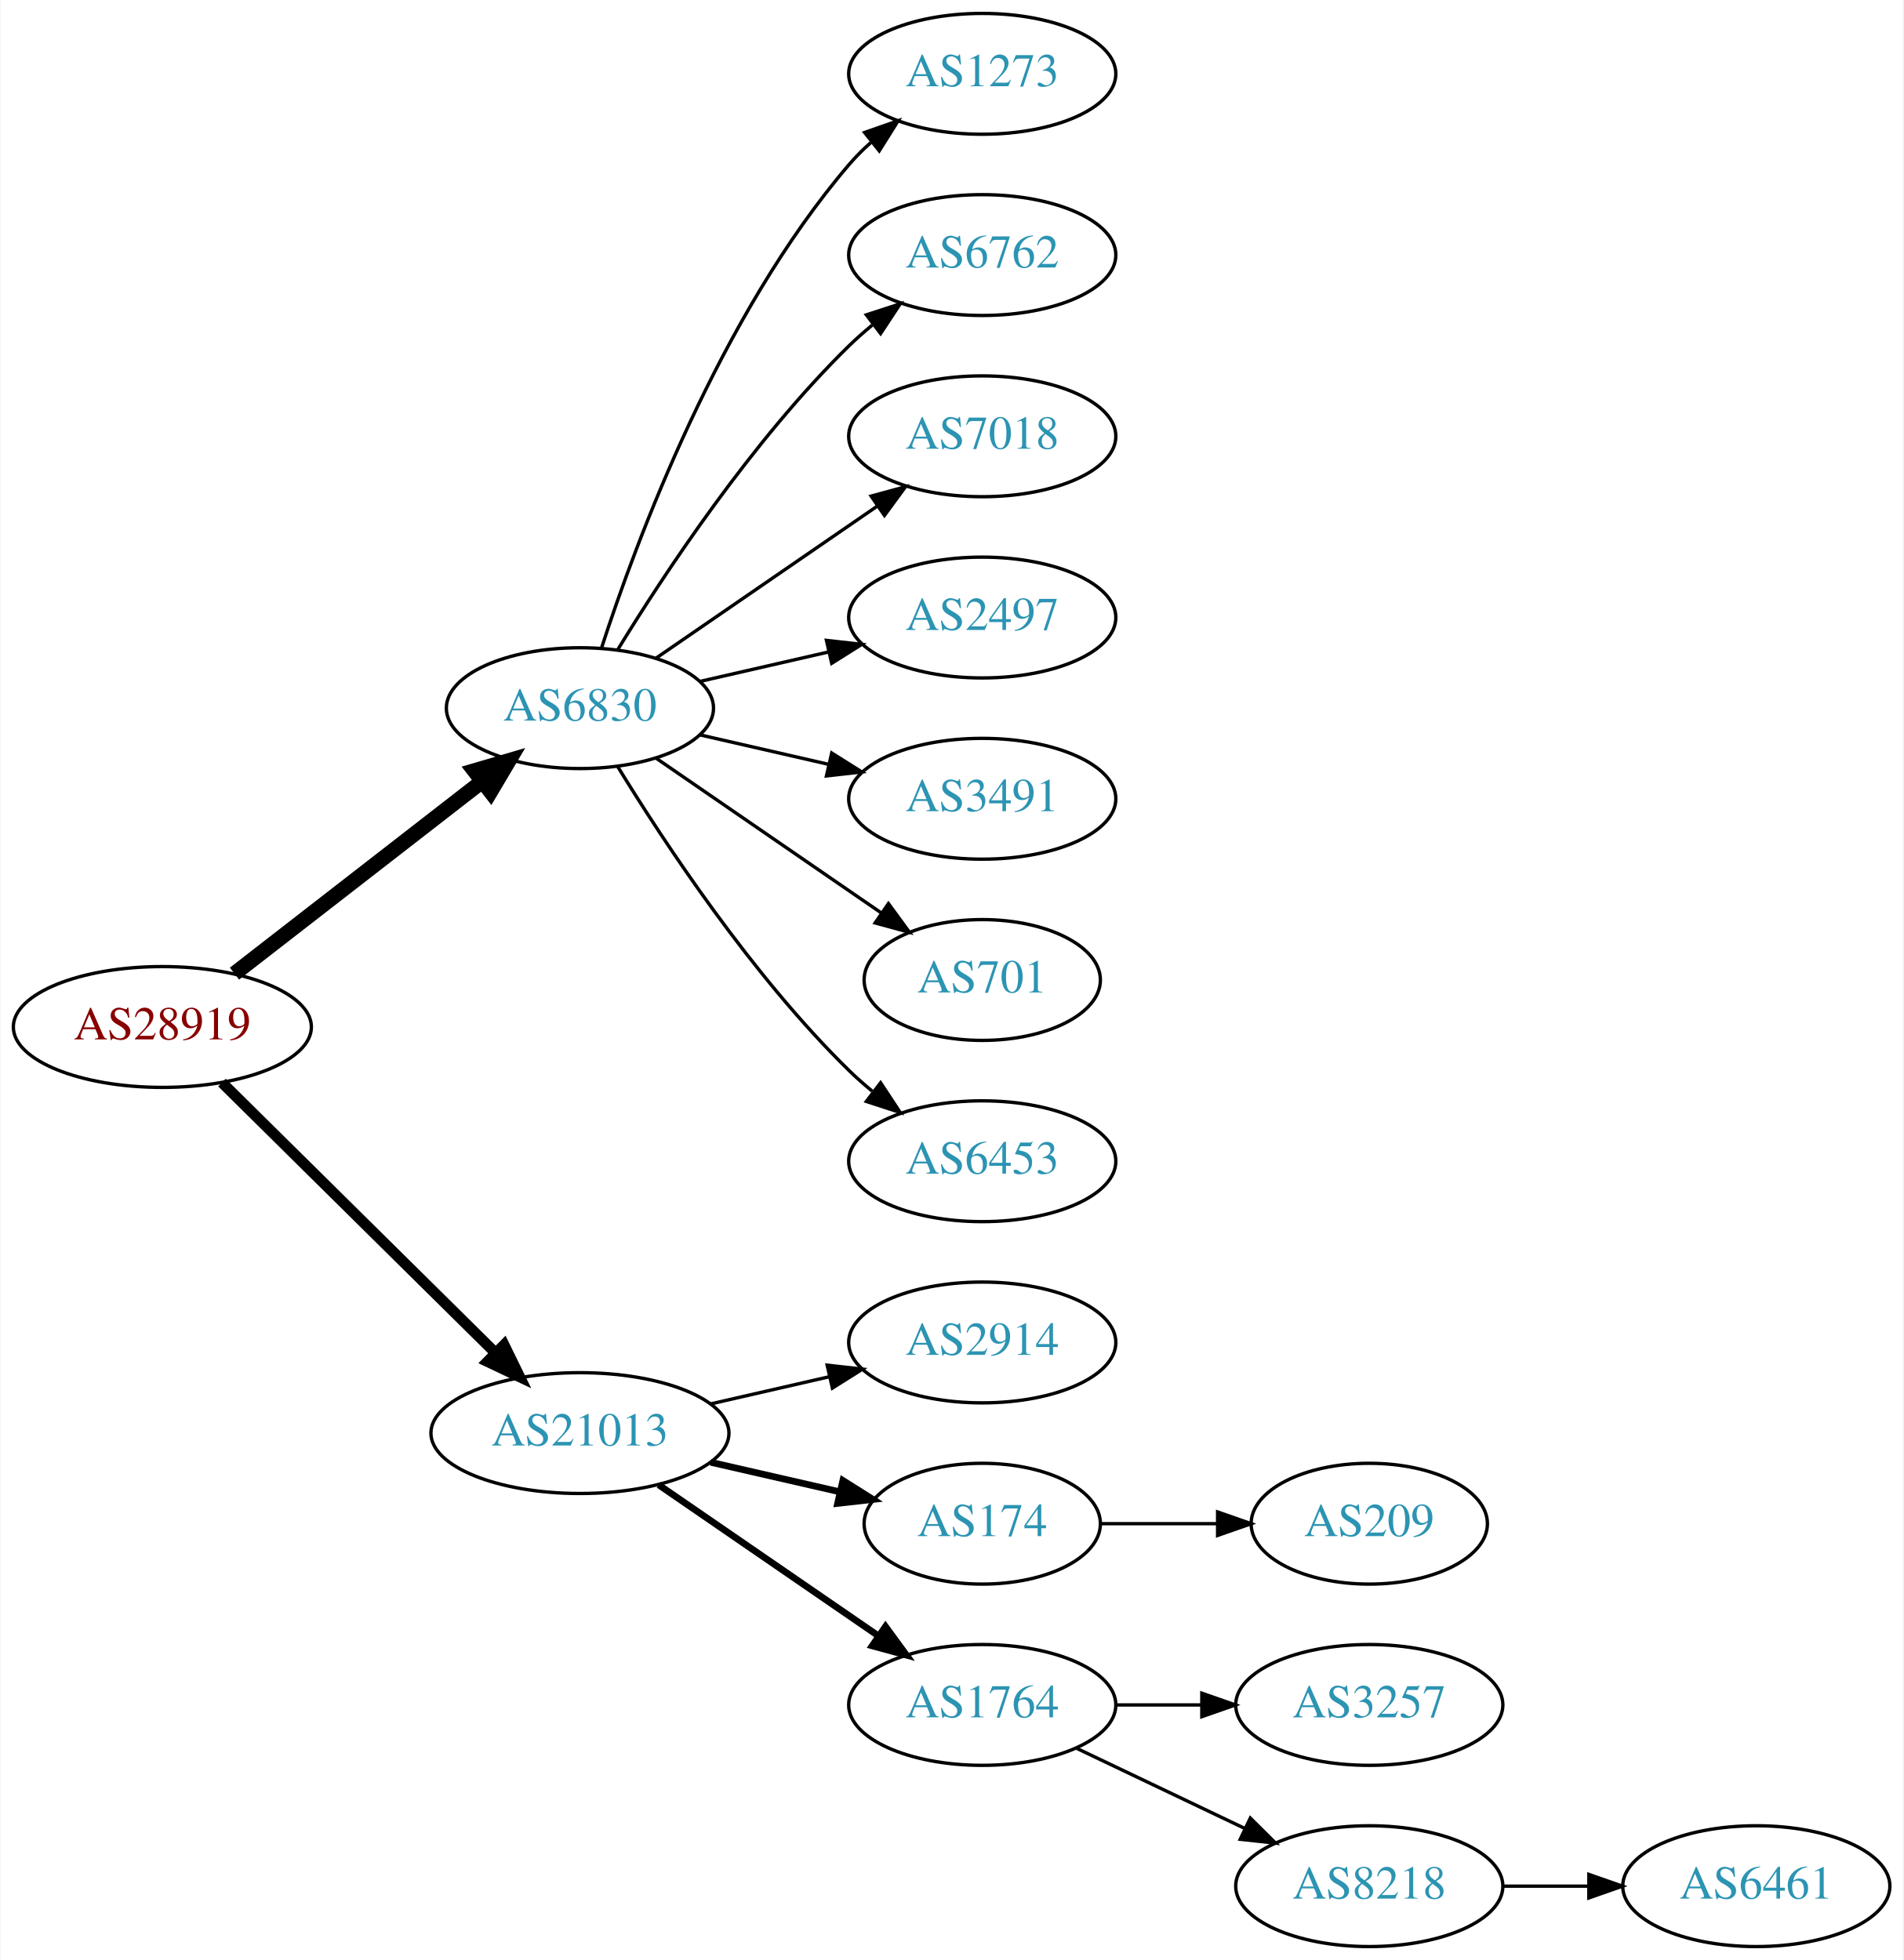
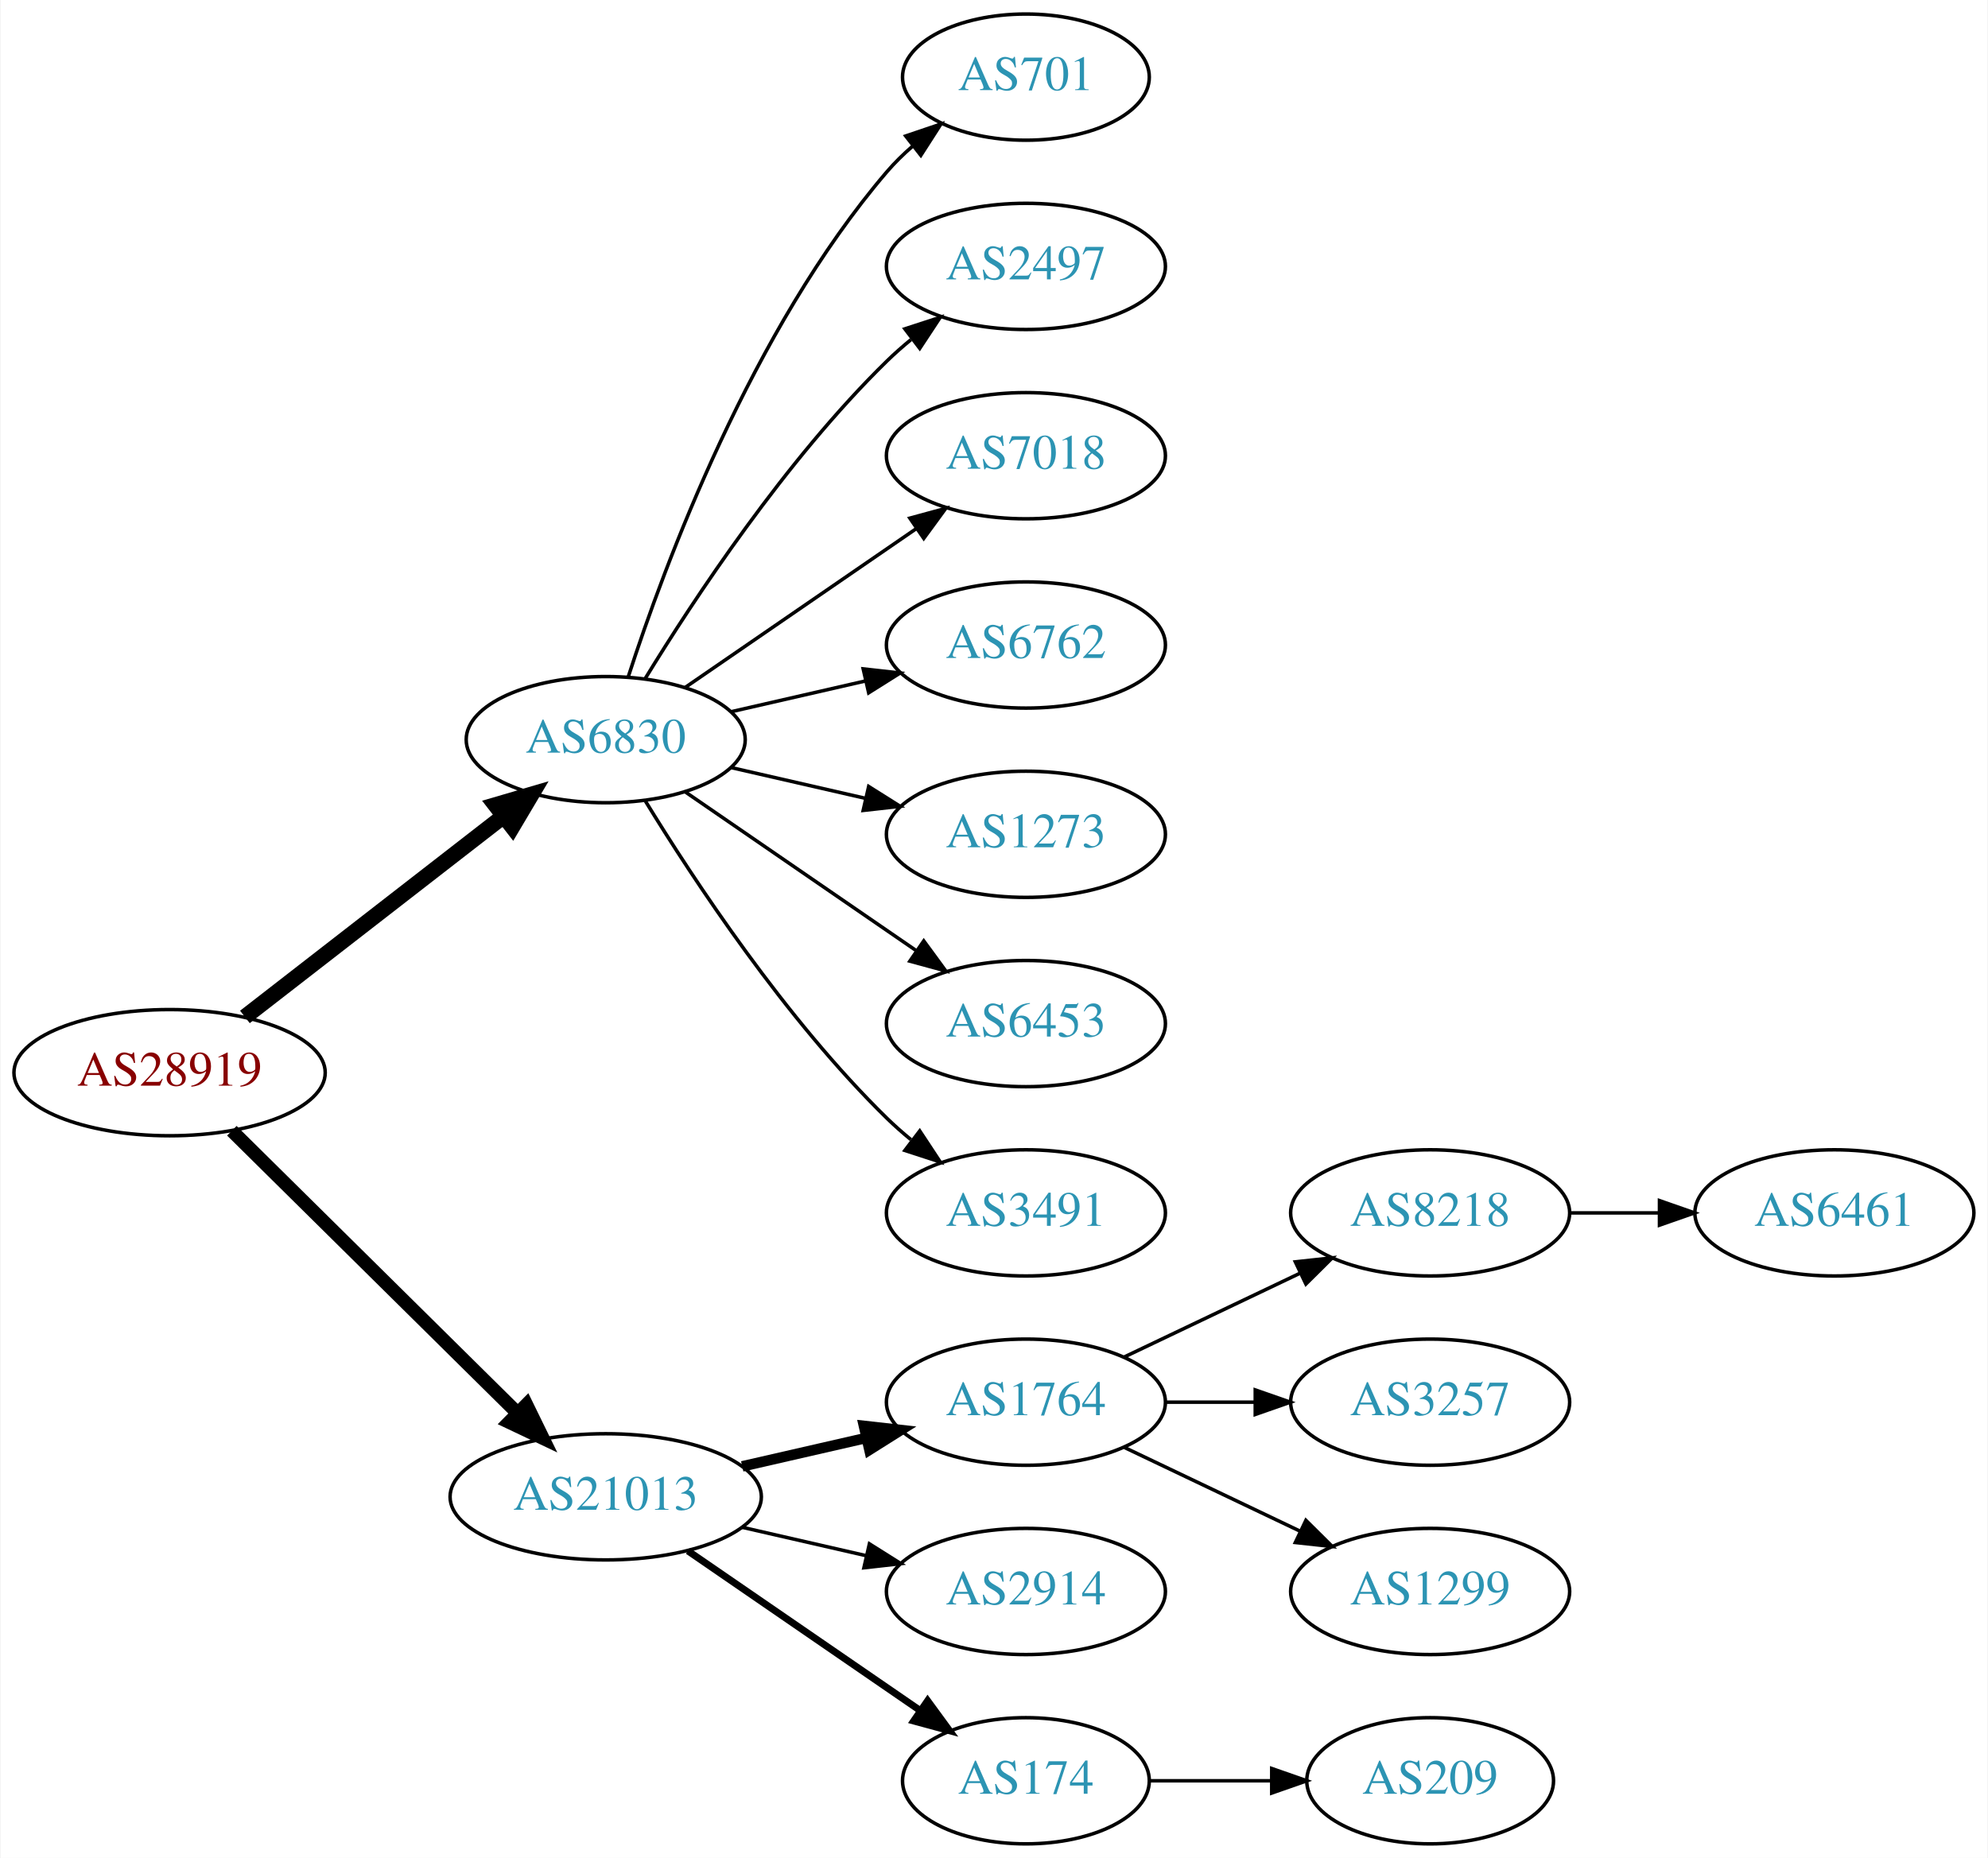
- <svg xmlns="http://www.w3.org/2000/svg" xmlns:xlink="http://www.w3.org/1999/xlink" width="567pt" height="584pt" viewBox="0.00 0.00 566.66 584.00">
-   <g id="graph0" class="graph" transform="scale(1 1) rotate(0) translate(4 580)">
-     <polygon fill="white" stroke="none" points="-4,4 -4,-580 562.663,-580 562.663,4 -4,4" />
+ <svg xmlns="http://www.w3.org/2000/svg" xmlns:xlink="http://www.w3.org/1999/xlink" width="567pt" height="530pt" viewBox="0.00 0.00 566.66 530.00">
+   <g id="graph0" class="graph" transform="scale(1 1) rotate(0) translate(4 526)">
+     <polygon fill="white" stroke="none" points="-4,4 -4,-526 562.663,-526 562.663,4 -4,4" />
    <g id="node1" class="node">
      <g id="a_node1">
        <a xlink:href="/asn/28919" xlink:title="AS28919 ~ Fischergries 2 [AT]">
-           <ellipse fill="#ffffff" stroke="black" cx="44.196" cy="-274" rx="44.393" ry="18" />
-           <text text-anchor="middle" x="44.196" y="-270.3" font-family="Times,serif" font-size="14.00" fill="#880000">AS28919</text>
+           <ellipse fill="#ffffff" stroke="black" cx="44.196" cy="-220" rx="44.393" ry="18" />
+           <text text-anchor="middle" x="44.196" y="-216.3" font-family="Times,serif" font-size="14.00" fill="#880000">AS28919</text>
        </a>
      </g>
    </g>
    <g id="node2" class="node">
      <g id="a_node2">
        <a xlink:href="/asn/6830" xlink:title="AS6830 ~ LGI-UPC [AT]">
-           <ellipse fill="#ffffff" stroke="black" cx="168.588" cy="-369" rx="39.794" ry="18" />
-           <text text-anchor="middle" x="168.588" y="-365.3" font-family="Times,serif" font-size="14.00" fill="#2c94b3">AS6830</text>
+           <ellipse fill="#ffffff" stroke="black" cx="168.588" cy="-315" rx="39.794" ry="18" />
+           <text text-anchor="middle" x="168.588" y="-311.3" font-family="Times,serif" font-size="14.00" fill="#2c94b3">AS6830</text>
        </a>
      </g>
    </g>
    <g id="edge1" class="edge">
-       <path fill="none" stroke="black" stroke-width="4.5" d="M65.682,-289.901C85.836,-305.544 116.772,-329.557 139.272,-347.021" />
-       <polygon fill="black" stroke="black" stroke-width="4.5" points="137.129,-350.342 147.443,-353.363 141.958,-344.121 137.129,-350.342" />
+       <path fill="none" stroke="black" stroke-width="4.5" d="M65.682,-235.901C85.836,-251.544 116.772,-275.557 139.272,-293.021" />
+       <polygon fill="black" stroke="black" stroke-width="4.5" points="137.129,-296.342 147.443,-299.363 141.958,-290.121 137.129,-296.342" />
    </g>
    <g id="node3" class="node">
      <g id="a_node3">
        <a xlink:href="/asn/21013" xlink:title="AS21013 ~ Wels, AT [AT]">
-           <ellipse fill="#ffffff" stroke="black" cx="168.588" cy="-153" rx="44.393" ry="18" />
-           <text text-anchor="middle" x="168.588" y="-149.3" font-family="Times,serif" font-size="14.00" fill="#2c94b3">AS21013</text>
+           <ellipse fill="#ffffff" stroke="black" cx="168.588" cy="-99" rx="44.393" ry="18" />
+           <text text-anchor="middle" x="168.588" y="-95.3" font-family="Times,serif" font-size="14.00" fill="#2c94b3">AS21013</text>
        </a>
      </g>
    </g>
    <g id="edge2" class="edge">
-       <path fill="none" stroke="black" stroke-width="3.214" d="M61.958,-257.429C82.989,-236.637 119.21,-200.828 143.282,-177.029" />
-       <polygon fill="black" stroke="black" stroke-width="3.214" points="145.986,-179.279 150.636,-169.759 141.064,-174.301 145.986,-179.279" />
+       <path fill="none" stroke="black" stroke-width="3.857" d="M61.958,-203.429C82.989,-182.637 119.21,-146.828 143.282,-123.029" />
+       <polygon fill="black" stroke="black" stroke-width="3.857" points="145.986,-125.279 150.636,-115.759 141.064,-120.301 145.986,-125.279" />
    </g>
    <g id="node4" class="node">
      <g id="a_node4">
-         <a xlink:href="/asn/1273" xlink:title="AS1273 ~ Vodafone Group PLC [EU]">
-           <ellipse fill="#ffffff" stroke="black" cx="288.431" cy="-558" rx="39.794" ry="18" />
-           <text text-anchor="middle" x="288.431" y="-554.3" font-family="Times,serif" font-size="14.00" fill="#2c94b3">AS1273</text>
+         <a xlink:href="/asn/701" xlink:title="AS701 ~ UUNET [US]">
+           <ellipse fill="#ffffff" stroke="black" cx="288.431" cy="-504" rx="35.194" ry="18" />
+           <text text-anchor="middle" x="288.431" y="-500.3" font-family="Times,serif" font-size="14.00" fill="#2c94b3">AS701</text>
        </a>
      </g>
    </g>
    <g id="edge3" class="edge">
-       <path fill="none" stroke="black" d="M175.035,-386.991C185.349,-418.816 210.212,-485.927 248.784,-531 250.73,-533.274 252.908,-535.449 255.213,-537.507" />
-       <polygon fill="black" stroke="black" points="253.383,-540.524 263.382,-544.027 257.75,-535.053 253.383,-540.524" />
+       <path fill="none" stroke="black" d="M175.035,-332.991C185.349,-364.816 210.212,-431.927 248.784,-477 250.966,-479.55 253.44,-481.975 256.058,-484.251" />
+       <polygon fill="black" stroke="black" points="254.153,-487.204 264.187,-490.603 258.462,-481.688 254.153,-487.204" />
    </g>
    <g id="node5" class="node">
      <g id="a_node5">
-         <a xlink:href="/asn/6762" xlink:title="AS6762 ~ TELECOM ITALIA SPARKLE S.p.A. [IT]">
-           <ellipse fill="#ffffff" stroke="black" cx="288.431" cy="-504" rx="39.794" ry="18" />
-           <text text-anchor="middle" x="288.431" y="-500.3" font-family="Times,serif" font-size="14.00" fill="#2c94b3">AS6762</text>
+         <a xlink:href="/asn/2497" xlink:title="AS2497 ~ Internet Initiative Japan Inc. [JP]">
+           <ellipse fill="#ffffff" stroke="black" cx="288.431" cy="-450" rx="39.794" ry="18" />
+           <text text-anchor="middle" x="288.431" y="-446.3" font-family="Times,serif" font-size="14.00" fill="#2c94b3">AS2497</text>
        </a>
      </g>
    </g>
    <g id="edge4" class="edge">
-       <path fill="none" stroke="black" d="M179.854,-386.44C193.662,-408.991 219.851,-448.722 248.784,-477 250.924,-479.092 253.242,-481.137 255.642,-483.106" />
-       <polygon fill="black" stroke="black" points="253.908,-486.185 263.983,-489.464 258.152,-480.618 253.908,-486.185" />
+       <path fill="none" stroke="black" d="M179.854,-332.44C193.662,-354.991 219.851,-394.722 248.784,-423 250.924,-425.092 253.242,-427.137 255.642,-429.106" />
+       <polygon fill="black" stroke="black" points="253.908,-432.185 263.983,-435.464 258.152,-426.618 253.908,-432.185" />
    </g>
    <g id="node6" class="node">
      <g id="a_node6">
        <a xlink:href="/asn/7018" xlink:title="AS7018 ~ AT&amp;T Services, Inc. [US]">
-           <ellipse fill="#ffffff" stroke="black" cx="288.431" cy="-450" rx="39.794" ry="18" />
-           <text text-anchor="middle" x="288.431" y="-446.3" font-family="Times,serif" font-size="14.00" fill="#2c94b3">AS7018</text>
+           <ellipse fill="#ffffff" stroke="black" cx="288.431" cy="-396" rx="39.794" ry="18" />
+           <text text-anchor="middle" x="288.431" y="-392.3" font-family="Times,serif" font-size="14.00" fill="#2c94b3">AS7018</text>
        </a>
      </g>
    </g>
    <g id="edge5" class="edge">
-       <path fill="none" stroke="black" d="M191.202,-383.857C209.691,-396.565 236.505,-414.995 257.134,-429.175" />
-       <polygon fill="black" stroke="black" points="255.331,-432.183 265.555,-434.963 259.296,-426.414 255.331,-432.183" />
+       <path fill="none" stroke="black" d="M191.202,-329.857C209.691,-342.565 236.505,-360.995 257.134,-375.175" />
+       <polygon fill="black" stroke="black" points="255.331,-378.183 265.555,-380.963 259.296,-372.414 255.331,-378.183" />
    </g>
    <g id="node7" class="node">
      <g id="a_node7">
-         <a xlink:href="/asn/2497" xlink:title="AS2497 ~ Internet Initiative Japan Inc. [JP]">
-           <ellipse fill="#ffffff" stroke="black" cx="288.431" cy="-396" rx="39.794" ry="18" />
-           <text text-anchor="middle" x="288.431" y="-392.3" font-family="Times,serif" font-size="14.00" fill="#2c94b3">AS2497</text>
+         <a xlink:href="/asn/6762" xlink:title="AS6762 ~ TELECOM ITALIA SPARKLE S.p.A. [IT]">
+           <ellipse fill="#ffffff" stroke="black" cx="288.431" cy="-342" rx="39.794" ry="18" />
+           <text text-anchor="middle" x="288.431" y="-338.3" font-family="Times,serif" font-size="14.00" fill="#2c94b3">AS6762</text>
        </a>
      </g>
    </g>
    <g id="edge6" class="edge">
-       <path fill="none" stroke="black" d="M204.308,-376.955C216.307,-379.704 229.928,-382.825 242.621,-385.733" />
-       <polygon fill="black" stroke="black" points="242.023,-389.187 252.552,-388.009 243.587,-382.364 242.023,-389.187" />
+       <path fill="none" stroke="black" d="M204.308,-322.955C216.307,-325.704 229.928,-328.825 242.621,-331.733" />
+       <polygon fill="black" stroke="black" points="242.023,-335.187 252.552,-334.009 243.587,-328.364 242.023,-335.187" />
    </g>
    <g id="node8" class="node">
      <g id="a_node8">
-         <a xlink:href="/asn/3491" xlink:title="AS3491 ~ PCCW Global, Inc. [US]">
-           <ellipse fill="#ffffff" stroke="black" cx="288.431" cy="-342" rx="39.794" ry="18" />
-           <text text-anchor="middle" x="288.431" y="-338.3" font-family="Times,serif" font-size="14.00" fill="#2c94b3">AS3491</text>
+         <a xlink:href="/asn/1273" xlink:title="AS1273 ~ Vodafone Group PLC [EU]">
+           <ellipse fill="#ffffff" stroke="black" cx="288.431" cy="-288" rx="39.794" ry="18" />
+           <text text-anchor="middle" x="288.431" y="-284.3" font-family="Times,serif" font-size="14.00" fill="#2c94b3">AS1273</text>
        </a>
      </g>
    </g>
    <g id="edge7" class="edge">
-       <path fill="none" stroke="black" d="M204.308,-361.045C216.307,-358.296 229.928,-355.175 242.621,-352.267" />
-       <polygon fill="black" stroke="black" points="243.587,-355.636 252.552,-349.991 242.023,-348.813 243.587,-355.636" />
+       <path fill="none" stroke="black" d="M204.308,-307.045C216.307,-304.296 229.928,-301.175 242.621,-298.267" />
+       <polygon fill="black" stroke="black" points="243.587,-301.636 252.552,-295.991 242.023,-294.813 243.587,-301.636" />
    </g>
    <g id="node9" class="node">
      <g id="a_node9">
-         <a xlink:href="/asn/701" xlink:title="AS701 ~ UUNET [US]">
-           <ellipse fill="#ffffff" stroke="black" cx="288.431" cy="-288" rx="35.194" ry="18" />
-           <text text-anchor="middle" x="288.431" y="-284.3" font-family="Times,serif" font-size="14.00" fill="#2c94b3">AS701</text>
-         </a>
-       </g>
-     </g>
-     <g id="edge8" class="edge">
-       <path fill="none" stroke="black" d="M191.202,-354.143C210.04,-341.195 237.519,-322.307 258.295,-308.027" />
-       <polygon fill="black" stroke="black" points="260.486,-310.768 266.744,-302.219 256.52,-304.999 260.486,-310.768" />
-     </g>
-     <g id="node10" class="node">
-       <g id="a_node10">
        <a xlink:href="/asn/6453" xlink:title="AS6453 ~ TATA COMMUNICATIONS (AMERICA) INC [US]">
          <ellipse fill="#ffffff" stroke="black" cx="288.431" cy="-234" rx="39.794" ry="18" />
          <text text-anchor="middle" x="288.431" y="-230.3" font-family="Times,serif" font-size="14.00" fill="#2c94b3">AS6453</text>
        </a>
      </g>
    </g>
+     <g id="edge8" class="edge">
+       <path fill="none" stroke="black" d="M191.202,-300.143C209.691,-287.435 236.505,-269.005 257.134,-254.825" />
+       <polygon fill="black" stroke="black" points="259.296,-257.586 265.555,-249.037 255.331,-251.817 259.296,-257.586" />
+     </g>
+     <g id="node10" class="node">
+       <g id="a_node10">
+         <a xlink:href="/asn/3491" xlink:title="AS3491 ~ PCCW Global, Inc. [US]">
+           <ellipse fill="#ffffff" stroke="black" cx="288.431" cy="-180" rx="39.794" ry="18" />
+           <text text-anchor="middle" x="288.431" y="-176.3" font-family="Times,serif" font-size="14.00" fill="#2c94b3">AS3491</text>
+         </a>
+       </g>
+     </g>
    <g id="edge9" class="edge">
-       <path fill="none" stroke="black" d="M179.854,-351.56C193.662,-329.009 219.851,-289.278 248.784,-261 250.924,-258.908 253.242,-256.863 255.642,-254.894" />
-       <polygon fill="black" stroke="black" points="258.152,-257.382 263.983,-248.536 253.908,-251.815 258.152,-257.382" />
+       <path fill="none" stroke="black" d="M179.854,-297.56C193.662,-275.009 219.851,-235.278 248.784,-207 250.924,-204.908 253.242,-202.863 255.642,-200.894" />
+       <polygon fill="black" stroke="black" points="258.152,-203.382 263.983,-194.536 253.908,-197.815 258.152,-203.382" />
    </g>
    <g id="node11" class="node">
      <g id="a_node11">
-         <a xlink:href="/asn/2914" xlink:title="AS2914 ~ NTT America, Inc. [US]">
-           <ellipse fill="#ffffff" stroke="black" cx="288.431" cy="-180" rx="39.794" ry="18" />
-           <text text-anchor="middle" x="288.431" y="-176.3" font-family="Times,serif" font-size="14.00" fill="#2c94b3">AS2914</text>
+         <a xlink:href="/asn/1764" xlink:title="AS1764 ~ NEXTLAYER-AS [AT]">
+           <ellipse fill="#ffffff" stroke="black" cx="288.431" cy="-126" rx="39.794" ry="18" />
+           <text text-anchor="middle" x="288.431" y="-122.3" font-family="Times,serif" font-size="14.00" fill="#2c94b3">AS1764</text>
        </a>
      </g>
    </g>
    <g id="edge10" class="edge">
-       <path fill="none" stroke="black" d="M207.523,-161.692C218.764,-164.267 231.176,-167.111 242.799,-169.774" />
-       <polygon fill="black" stroke="black" points="242.232,-173.235 252.761,-172.057 243.795,-166.412 242.232,-173.235" />
+       <path fill="none" stroke="black" stroke-width="3" d="M207.523,-107.692C218.764,-110.267 231.176,-113.111 242.799,-115.774" />
+       <polygon fill="black" stroke="black" stroke-width="3" points="242.232,-119.235 252.761,-118.057 243.795,-112.412 242.232,-119.235" />
    </g>
    <g id="node12" class="node">
      <g id="a_node12">
-         <a xlink:href="/asn/174" xlink:title="AS174 ~ Cogent Communications [US]">
-           <ellipse fill="#ffffff" stroke="black" cx="288.431" cy="-126" rx="35.194" ry="18" />
-           <text text-anchor="middle" x="288.431" y="-122.3" font-family="Times,serif" font-size="14.00" fill="#2c94b3">AS174</text>
+         <a xlink:href="/asn/2914" xlink:title="AS2914 ~ NTT America, Inc. [US]">
+           <ellipse fill="#ffffff" stroke="black" cx="288.431" cy="-72" rx="39.794" ry="18" />
+           <text text-anchor="middle" x="288.431" y="-68.3" font-family="Times,serif" font-size="14.00" fill="#2c94b3">AS2914</text>
        </a>
      </g>
    </g>
    <g id="edge11" class="edge">
-       <path fill="none" stroke="black" stroke-width="2" d="M207.523,-144.308C219.84,-141.486 233.565,-138.342 246.116,-135.466" />
-       <polygon fill="black" stroke="black" stroke-width="2" points="246.914,-138.874 255.88,-133.229 245.351,-132.051 246.914,-138.874" />
+       <path fill="none" stroke="black" d="M207.523,-90.308C218.764,-87.733 231.176,-84.889 242.799,-82.226" />
+       <polygon fill="black" stroke="black" points="243.795,-85.588 252.761,-79.944 242.232,-78.765 243.795,-85.588" />
    </g>
    <g id="node13" class="node">
      <g id="a_node13">
-         <a xlink:href="/asn/1764" xlink:title="AS1764 ~ NEXTLAYER-AS [AT]">
-           <ellipse fill="#ffffff" stroke="black" cx="288.431" cy="-72" rx="39.794" ry="18" />
-           <text text-anchor="middle" x="288.431" y="-68.3" font-family="Times,serif" font-size="14.00" fill="#2c94b3">AS1764</text>
+         <a xlink:href="/asn/174" xlink:title="AS174 ~ Cogent Communications [US]">
+           <ellipse fill="#ffffff" stroke="black" cx="288.431" cy="-18" rx="35.194" ry="18" />
+           <text text-anchor="middle" x="288.431" y="-14.3" font-family="Times,serif" font-size="14.00" fill="#2c94b3">AS174</text>
        </a>
      </g>
    </g>
    <g id="edge12" class="edge">
-       <path fill="none" stroke="black" stroke-width="2" d="M192.031,-137.574C210.612,-124.802 237.173,-106.545 257.553,-92.537" />
-       <polygon fill="black" stroke="black" stroke-width="2" points="259.609,-95.371 265.867,-86.822 255.643,-89.602 259.609,-95.371" />
+       <path fill="none" stroke="black" stroke-width="2" d="M192.031,-83.574C210.846,-70.641 237.843,-52.085 258.319,-38.01" />
+       <polygon fill="black" stroke="black" stroke-width="2" points="260.394,-40.831 266.652,-32.282 256.429,-35.063 260.394,-40.831" />
+     </g>
+     <g id="node14" class="node">
+       <g id="a_node14">
+         <a xlink:href="/asn/8218" xlink:title="AS8218 ~ legacy Neotelecoms [FR]">
+           <ellipse fill="#ffffff" stroke="black" cx="403.724" cy="-180" rx="39.794" ry="18" />
+           <text text-anchor="middle" x="403.724" y="-176.3" font-family="Times,serif" font-size="14.00" fill="#2c94b3">AS8218</text>
+         </a>
+       </g>
+     </g>
+     <g id="edge13" class="edge">
+       <path fill="none" stroke="black" d="M316.567,-138.934C331.561,-146.081 350.382,-155.052 366.605,-162.785" />
+       <polygon fill="black" stroke="black" points="365.276,-166.028 375.809,-167.171 368.288,-159.709 365.276,-166.028" />
+     </g>
+     <g id="node15" class="node">
+       <g id="a_node15">
+         <a xlink:href="/asn/3257" xlink:title="AS3257 ~ GTT [DE]">
+           <ellipse fill="#ffffff" stroke="black" cx="403.724" cy="-126" rx="39.794" ry="18" />
+           <text text-anchor="middle" x="403.724" y="-122.3" font-family="Times,serif" font-size="14.00" fill="#2c94b3">AS3257</text>
+         </a>
+       </g>
+     </g>
+     <g id="edge14" class="edge">
+       <path fill="none" stroke="black" d="M328.103,-126C336.306,-126 345.07,-126 353.602,-126" />
+       <polygon fill="black" stroke="black" points="353.841,-129.5 363.841,-126 353.841,-122.5 353.841,-129.5" />
    </g>
    <g id="node16" class="node">
      <g id="a_node16">
+         <a xlink:href="/asn/1299" xlink:title="AS1299 ~ Telia Carrier [EU]">
+           <ellipse fill="#ffffff" stroke="black" cx="403.724" cy="-72" rx="39.794" ry="18" />
+           <text text-anchor="middle" x="403.724" y="-68.3" font-family="Times,serif" font-size="14.00" fill="#2c94b3">AS1299</text>
+         </a>
+       </g>
+     </g>
+     <g id="edge15" class="edge">
+       <path fill="none" stroke="black" d="M316.567,-113.066C331.561,-105.919 350.382,-96.948 366.605,-89.215" />
+       <polygon fill="black" stroke="black" points="368.288,-92.291 375.809,-84.829 365.276,-85.972 368.288,-92.291" />
+     </g>
+     <g id="node18" class="node">
+       <g id="a_node18">
        <a xlink:href="/asn/209" xlink:title="AS209 ~ CenturyLink Communications, LLC [US]">
-           <ellipse fill="#ffffff" stroke="black" cx="403.724" cy="-126" rx="35.194" ry="18" />
-           <text text-anchor="middle" x="403.724" y="-122.3" font-family="Times,serif" font-size="14.00" fill="#2c94b3">AS209</text>
-         </a>
-       </g>
-     </g>
-     <g id="edge15" class="edge">
-       <path fill="none" stroke="black" d="M323.73,-126C334.6,-126 346.778,-126 358.255,-126" />
-       <polygon fill="black" stroke="black" points="358.541,-129.5 368.541,-126 358.541,-122.5 358.541,-129.5" />
-     </g>
-     <g id="node14" class="node">
-       <g id="a_node14">
-         <a xlink:href="/asn/3257" xlink:title="AS3257 ~ GTT [DE]">
-           <ellipse fill="#ffffff" stroke="black" cx="403.724" cy="-72" rx="39.794" ry="18" />
-           <text text-anchor="middle" x="403.724" y="-68.3" font-family="Times,serif" font-size="14.00" fill="#2c94b3">AS3257</text>
-         </a>
-       </g>
-     </g>
-     <g id="edge13" class="edge">
-       <path fill="none" stroke="black" d="M328.103,-72C336.306,-72 345.07,-72 353.602,-72" />
-       <polygon fill="black" stroke="black" points="353.841,-75.5 363.841,-72 353.841,-68.5 353.841,-75.5" />
-     </g>
-     <g id="node15" class="node">
-       <g id="a_node15">
-         <a xlink:href="/asn/8218" xlink:title="AS8218 ~ legacy Neotelecoms [FR]">
-           <ellipse fill="#ffffff" stroke="black" cx="403.724" cy="-18" rx="39.794" ry="18" />
-           <text text-anchor="middle" x="403.724" y="-14.3" font-family="Times,serif" font-size="14.00" fill="#2c94b3">AS8218</text>
-         </a>
-       </g>
-     </g>
-     <g id="edge14" class="edge">
-       <path fill="none" stroke="black" d="M316.567,-59.066C331.561,-51.919 350.382,-42.948 366.605,-35.215" />
-       <polygon fill="black" stroke="black" points="368.288,-38.291 375.809,-30.829 365.276,-31.972 368.288,-38.291" />
+           <ellipse fill="#ffffff" stroke="black" cx="403.724" cy="-18" rx="35.194" ry="18" />
+           <text text-anchor="middle" x="403.724" y="-14.3" font-family="Times,serif" font-size="14.00" fill="#2c94b3">AS209</text>
+         </a>
+       </g>
+     </g>
+     <g id="edge17" class="edge">
+       <path fill="none" stroke="black" d="M323.73,-18C334.6,-18 346.778,-18 358.255,-18" />
+       <polygon fill="black" stroke="black" points="358.541,-21.5 368.541,-18 358.541,-14.5 358.541,-21.5" />
    </g>
    <g id="node17" class="node">
      <g id="a_node17">
        <a xlink:href="/asn/6461" xlink:title="AS6461 ~ Zayo Bandwidth [US]">
-           <ellipse fill="#ffffff" stroke="black" cx="519.017" cy="-18" rx="39.794" ry="18" />
-           <text text-anchor="middle" x="519.017" y="-14.3" font-family="Times,serif" font-size="14.00" fill="#2c94b3">AS6461</text>
+           <ellipse fill="#ffffff" stroke="black" cx="519.017" cy="-180" rx="39.794" ry="18" />
+           <text text-anchor="middle" x="519.017" y="-176.3" font-family="Times,serif" font-size="14.00" fill="#2c94b3">AS6461</text>
        </a>
      </g>
    </g>
    <g id="edge16" class="edge">
-       <path fill="none" stroke="black" d="M443.396,-18C451.599,-18 460.363,-18 468.895,-18" />
-       <polygon fill="black" stroke="black" points="469.134,-21.5 479.134,-18 469.134,-14.5 469.134,-21.5" />
+       <path fill="none" stroke="black" d="M443.396,-180C451.599,-180 460.363,-180 468.895,-180" />
+       <polygon fill="black" stroke="black" points="469.134,-183.5 479.134,-180 469.134,-176.5 469.134,-183.5" />
    </g>
  </g>
</svg>
